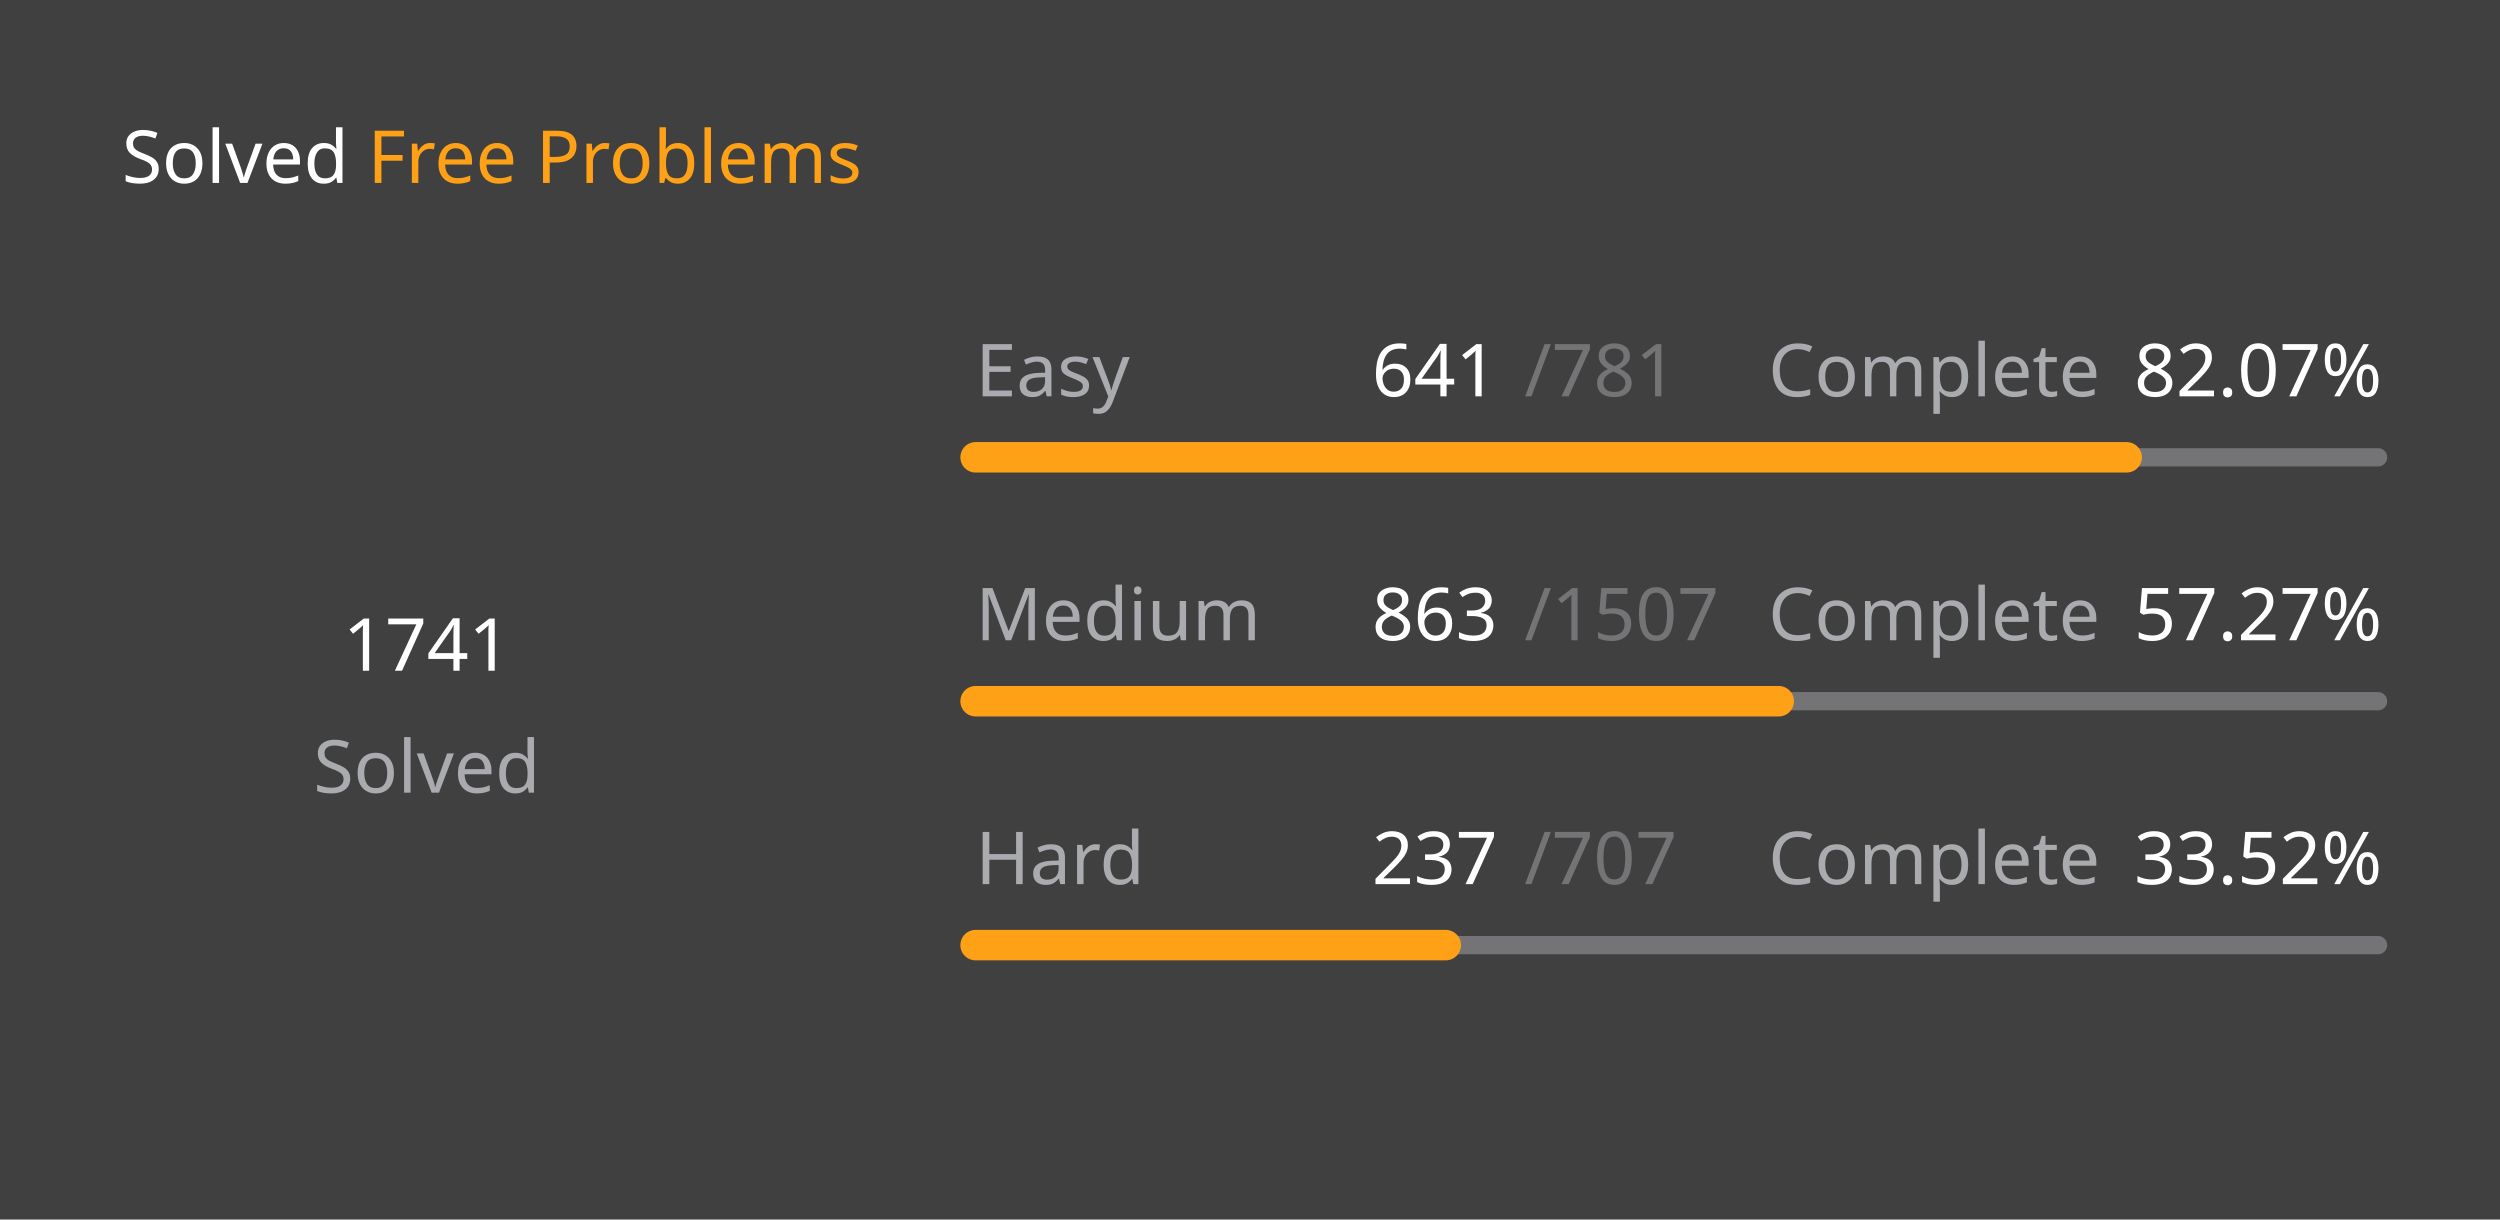
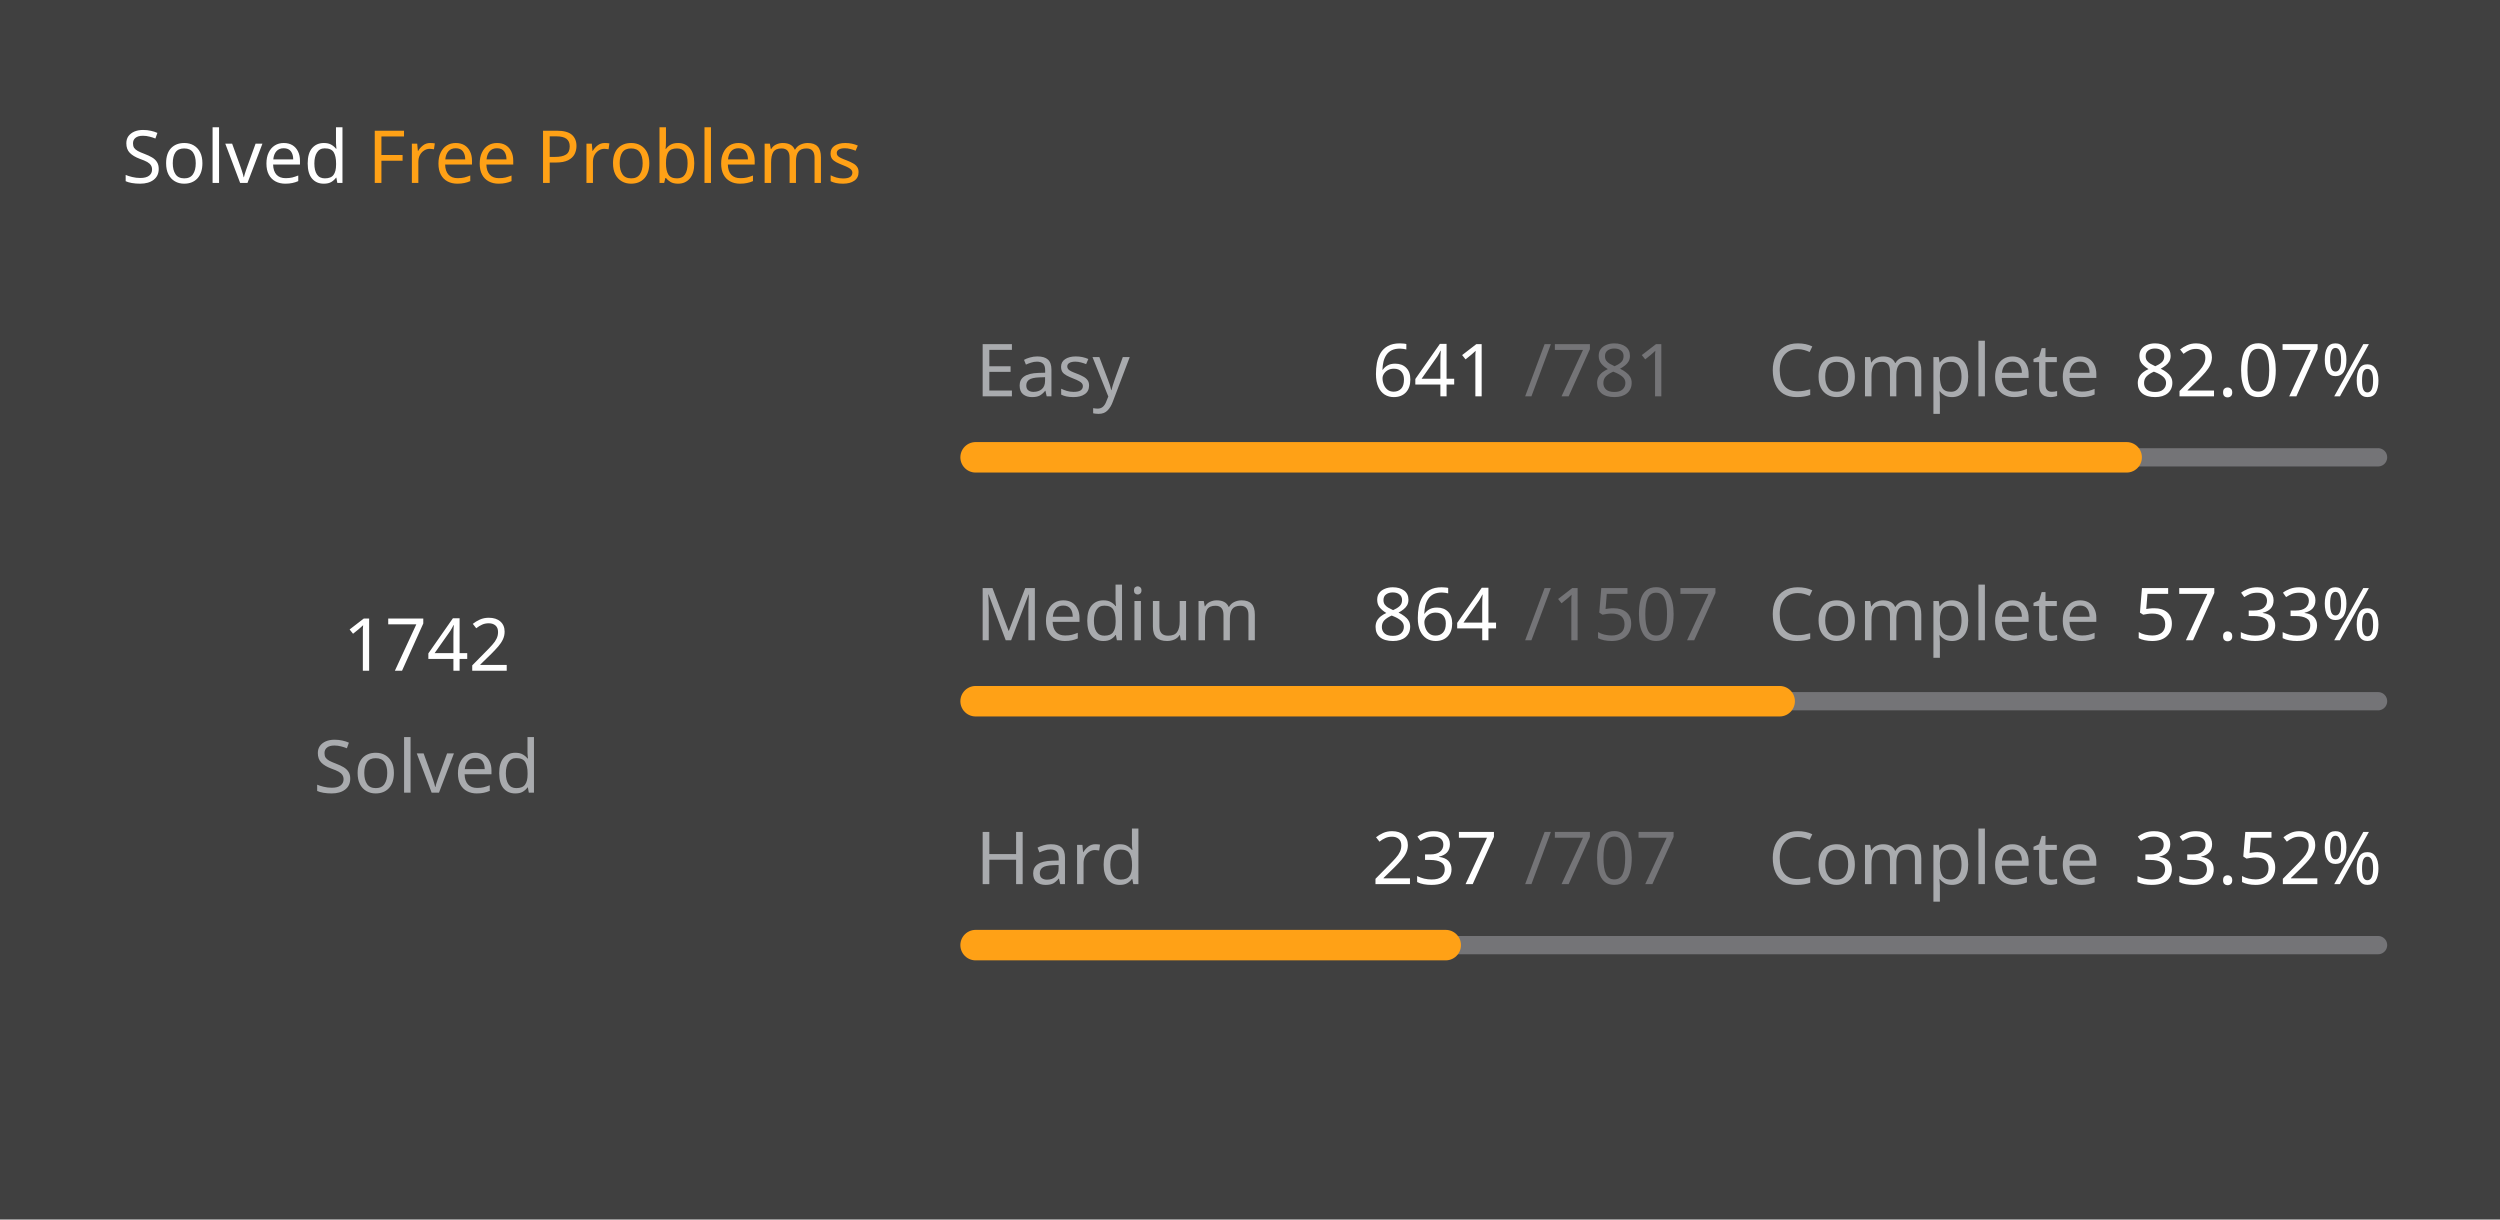
<svg xmlns="http://www.w3.org/2000/svg" version="1.1" height="200" width="410" viewBox="0 0 410 200">
  <style>*{font-family: "Segoe UI", Tahoma, Geneva, Verdana, sans-serif;}</style>
  <style>.title{font-weight: 500;font-size: 1rem;}</style>
  <style>.rotate-90{transform: rotate(-90deg);transform-origin: center;transform-box: fill-box;}</style>
  <style>.state{font-size: .75rem;}</style>
  <style>.light{color: #ffffff;fill: #ffffff;}</style>
  <style>.light-gray{color: #eff2f699;fill: #eff2f699;}</style>
  <style>.dark-gray{color: #ebebf54d;fill: #ebebf54d;}</style>
  <style>.gray{color: #747474;fill: #747474;}</style>
  <style>.orange{color: #ffa116;fill: #ffa116;}</style>
  <style>.background{color: #404040;fill: #404040;}</style>
  <rect fill="#404040" x="0" y="0" width="410" height="200" rx="0.5rem" />
  <g text-anchor="start" text-decoration="1" class="title">
    <text x="20" y="30">
      <tspan class="light">Solved</tspan>
      <tspan class="orange">Free Problems</tspan>
    </text>
  </g>
  <g class="rotate-90">
    <circle fill="none" cx="70" cy="110" r="46" stroke="#747474" stroke-width="3" stroke-linecap="round" />
-     <circle fill="none" cx="70" cy="110" r="46" stroke="#ffa116" stroke-width="5" stroke-linecap="round" stroke-dasharray="168.012 121.015" stroke-dashoffset="0" data-difficult="ALL" />
+     <circle fill="none" cx="70" cy="110" r="46" stroke="#ffa116" stroke-width="5" stroke-linecap="round" stroke-dasharray="168.108 120.918" stroke-dashoffset="0" data-difficult="ALL" />
  </g>
  <g class="state">
    <g text-anchor="middle">
-       <text x="70" y="110" class="light" font-size="1.2rem">1741</text>
+       <text x="70" y="110" class="light" font-size="1.2rem">1742</text>
      <text x="70" y="130" class="light-gray">Solved</text>
    </g>
    <g>
      <text x="160" y="65" class="light-gray">Easy</text>
      <text x="225" y="65" class="light">641</text>
      <text x="250" y="65" class="dark-gray">/781</text>
      <text x="290" y="65" class="light-gray">Complete</text>
      <text x="350" y="65" class="light">82.07%</text>
      <path d="M 160 75 L 390 75" stroke-linecap="round" stroke-linejoin="round" stroke="#ebebf54d" stroke-width="3" />
      <path d="M 160 75 L 348.771 75" stroke-linecap="round" stroke-linejoin="round" stroke="#ffa116" stroke-width="5" />
    </g>
    <g>
      <text x="160" y="105" class="light-gray">Medium</text>
-       <text x="225" y="105" class="light">863</text>
+       <text x="225" y="105" class="light">864</text>
      <text x="250" y="105" class="dark-gray">/1507</text>
      <text x="290" y="105" class="light-gray">Complete</text>
-       <text x="350" y="105" class="light">57.27%</text>
+       <text x="350" y="105" class="light">57.33%</text>
      <path d="M 160 115 L 390 115" stroke-linecap="round" stroke-linejoin="round" stroke="#ebebf54d" stroke-width="3" />
-       <path d="M 160 115 L 291.712 115" stroke-linecap="round" stroke-linejoin="round" stroke="#ffa116" stroke-width="5" />
+       <path d="M 160 115 L 291.865 115" stroke-linecap="round" stroke-linejoin="round" stroke="#ffa116" stroke-width="5" />
    </g>
    <g>
      <text x="160" y="145" class="light-gray">Hard</text>
      <text x="225" y="145" class="light">237</text>
      <text x="250" y="145" class="dark-gray">/707</text>
      <text x="290" y="145" class="light-gray">Complete</text>
      <text x="350" y="145" class="light">33.52%</text>
      <path d="M 160 155 L 390 155" stroke-linecap="round" stroke-linejoin="round" stroke="#ebebf54d" stroke-width="3" />
      <path d="M 160 155 L 237.1 155" stroke-linecap="round" stroke-linejoin="round" stroke="#ffa116" stroke-width="5" />
    </g>
  </g>
</svg>
